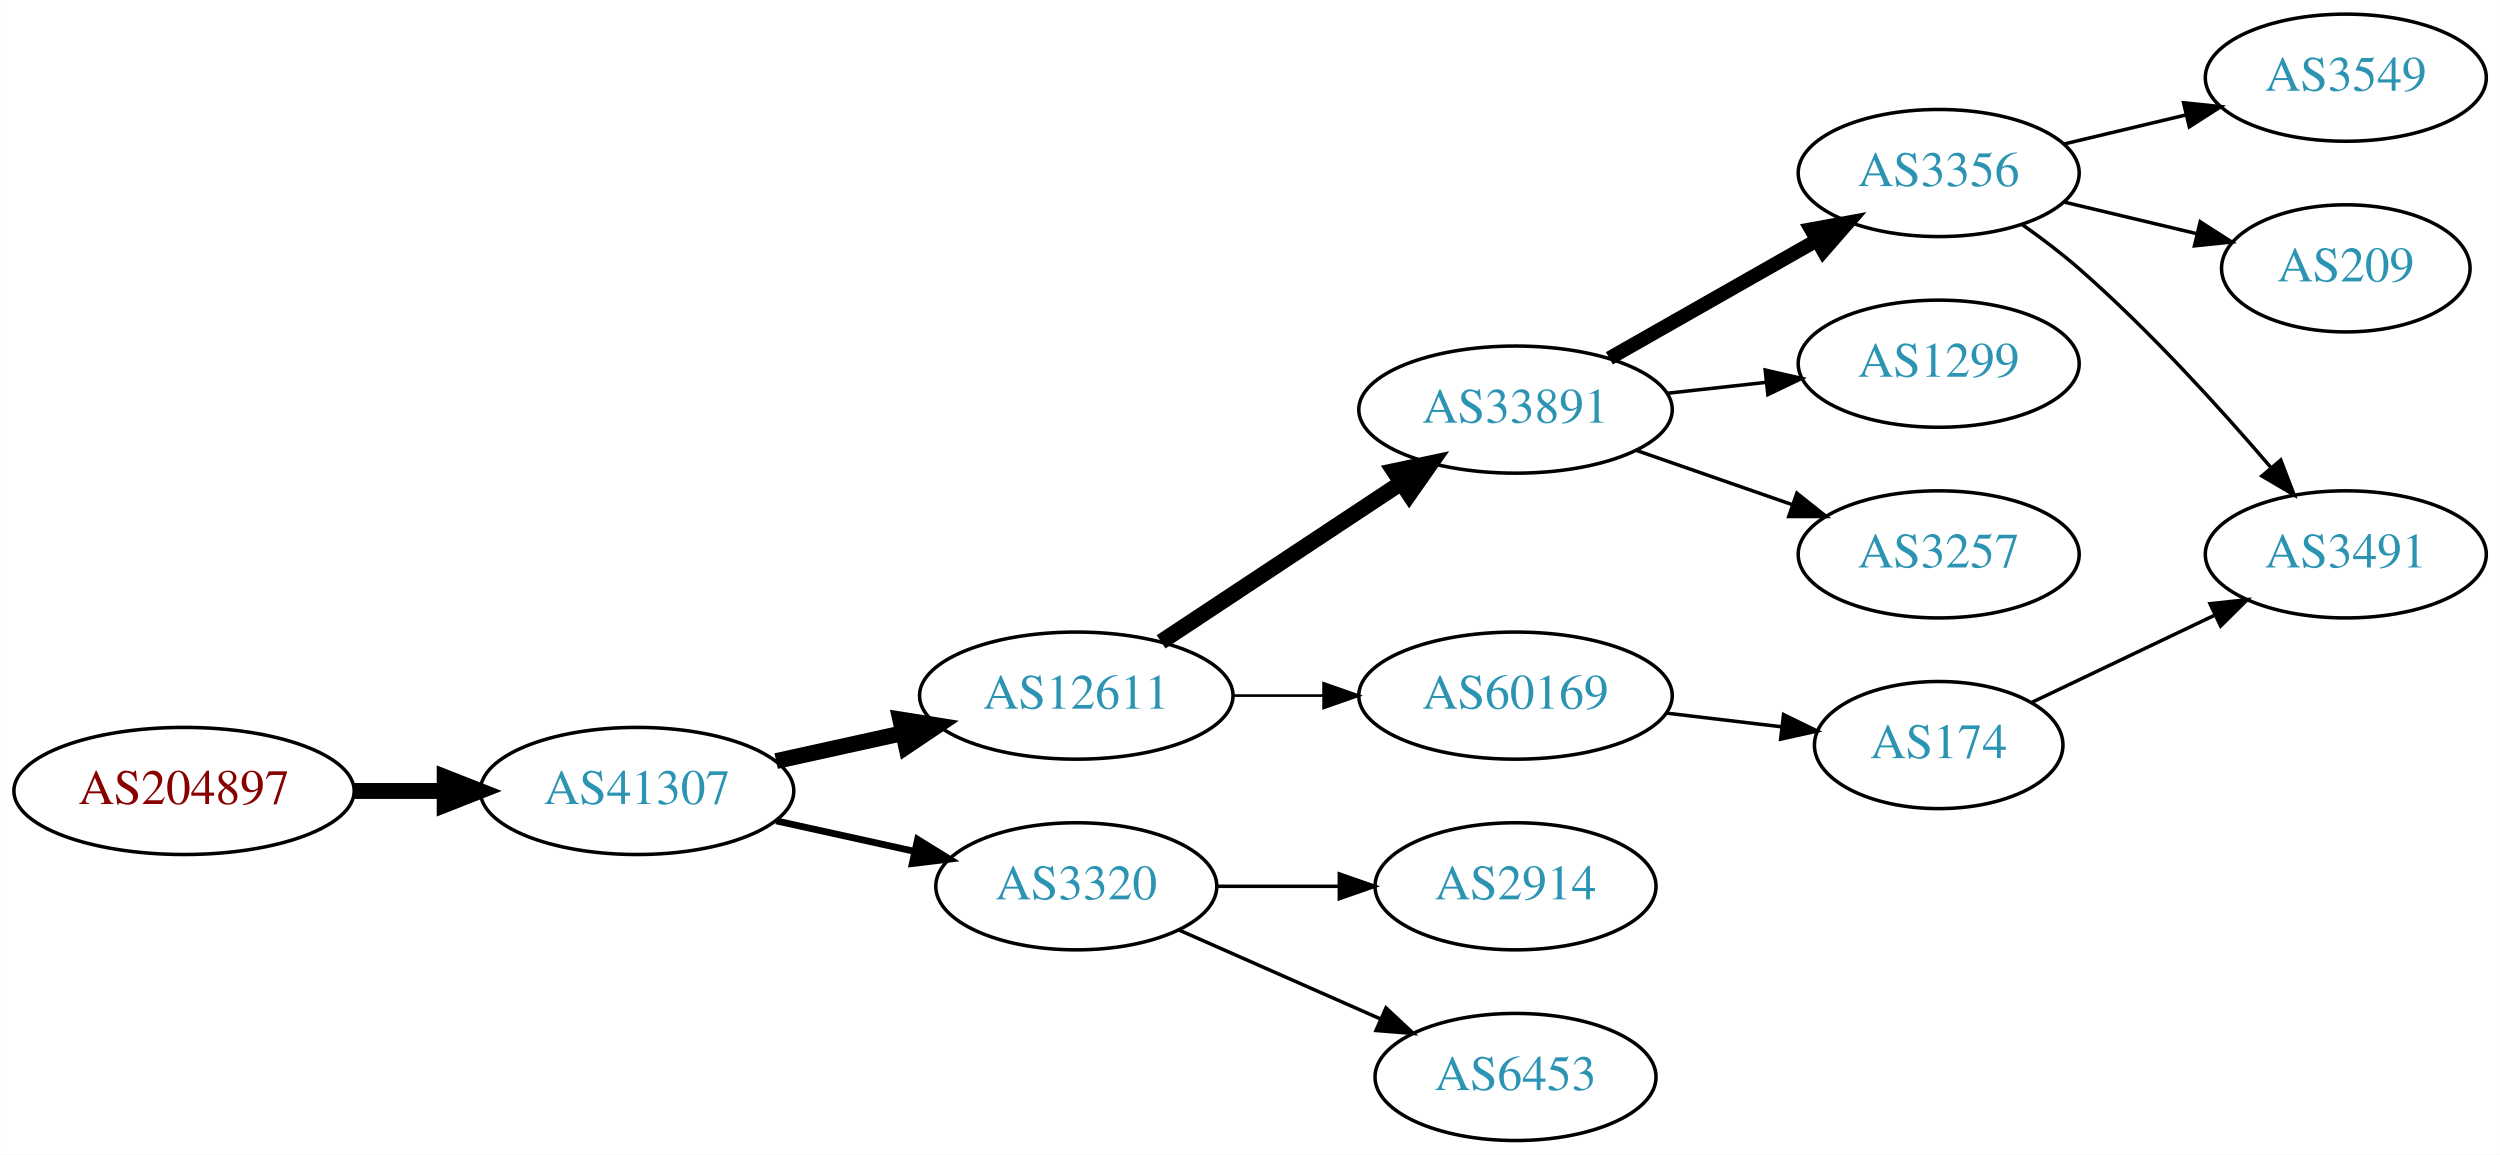
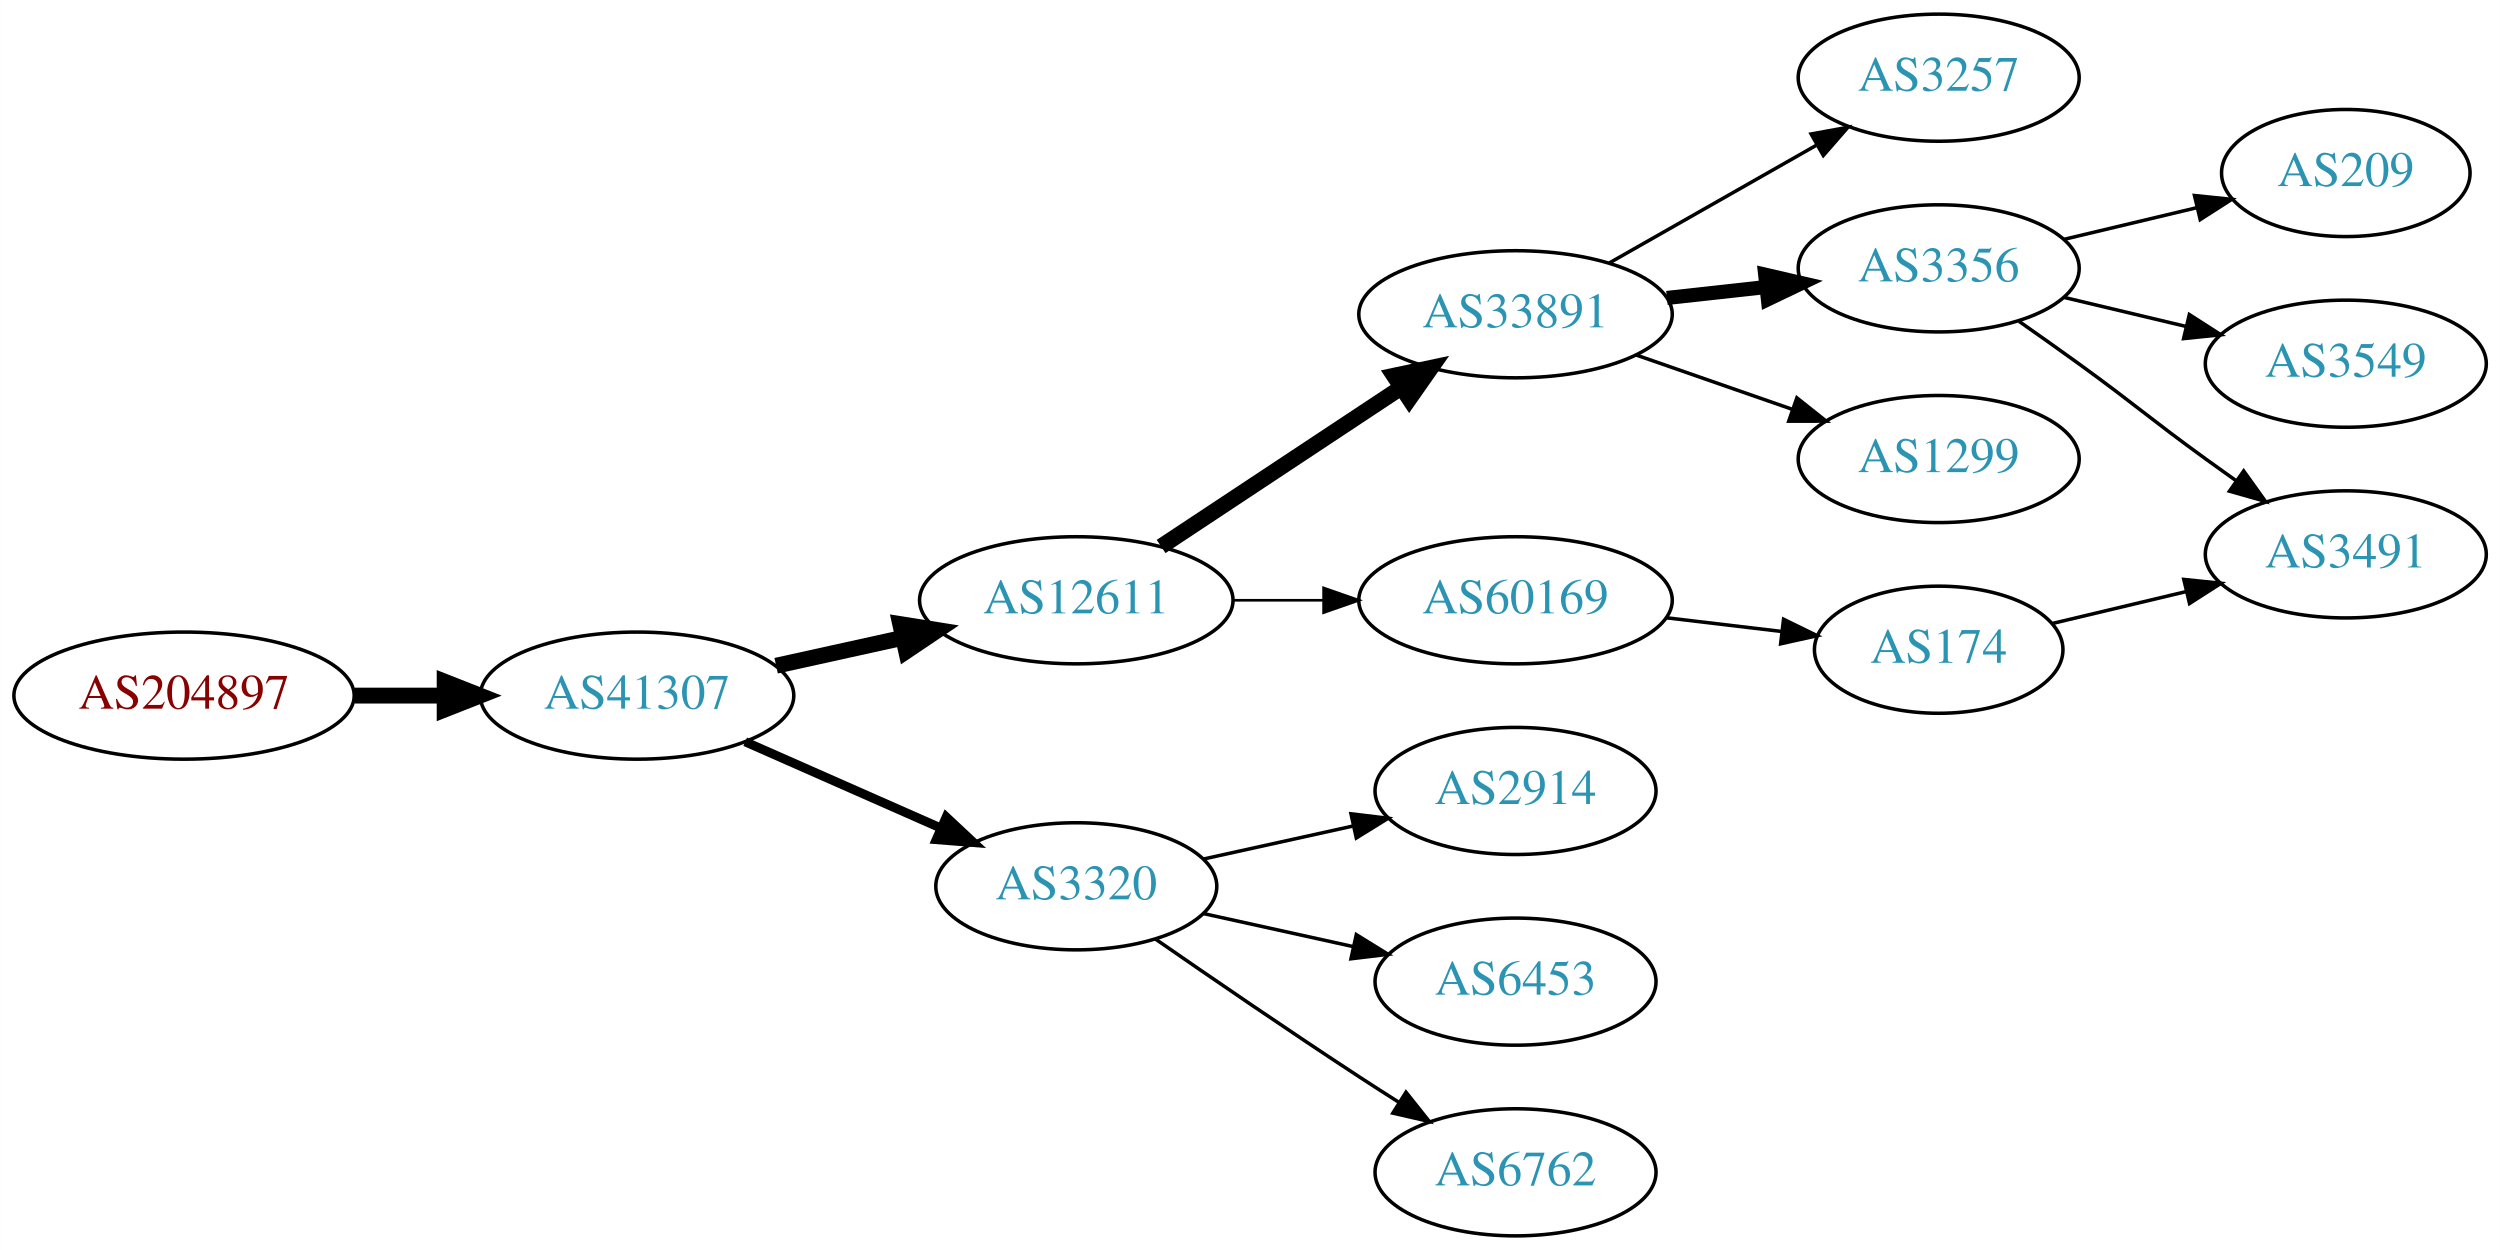
- <svg xmlns="http://www.w3.org/2000/svg" xmlns:xlink="http://www.w3.org/1999/xlink" width="708pt" height="327pt" viewBox="0.00 0.00 707.95 327.00">
-   <g id="graph0" class="graph" transform="scale(1 1) rotate(0) translate(4 323)">
-     <polygon fill="white" stroke="none" points="-4,4 -4,-323 703.954,-323 703.954,4 -4,4" />
+ <svg xmlns="http://www.w3.org/2000/svg" xmlns:xlink="http://www.w3.org/1999/xlink" width="708pt" height="354pt" viewBox="0.00 0.00 707.95 354.00">
+   <g id="graph0" class="graph" transform="scale(1 1) rotate(0) translate(4 350)">
+     <polygon fill="white" stroke="none" points="-4,4 -4,-350 703.954,-350 703.954,4 -4,4" />
    <g id="node1" class="node">
      <g id="a_node1">
        <a xlink:href="/asn/204897" xlink:title="AS204897 ~ Franz Alois Schiebler [AT]">
-           <ellipse fill="#ffffff" stroke="black" cx="48.096" cy="-99" rx="48.192" ry="18" />
-           <text text-anchor="middle" x="48.096" y="-95.3" font-family="Times,serif" font-size="14.00" fill="#880000">AS204897</text>
+           <ellipse fill="#ffffff" stroke="black" cx="48.096" cy="-153" rx="48.192" ry="18" />
+           <text text-anchor="middle" x="48.096" y="-149.3" font-family="Times,serif" font-size="14.00" fill="#880000">AS204897</text>
        </a>
      </g>
    </g>
    <g id="node2" class="node">
      <g id="a_node2">
        <a xlink:href="/asn/41307" xlink:title="AS41307 ~ Telepark Passau GmbH [DE]">
-           <ellipse fill="#ffffff" stroke="black" cx="176.388" cy="-99" rx="44.393" ry="18" />
-           <text text-anchor="middle" x="176.388" y="-95.3" font-family="Times,serif" font-size="14.00" fill="#2c94b3">AS41307</text>
+           <ellipse fill="#ffffff" stroke="black" cx="176.388" cy="-153" rx="44.393" ry="18" />
+           <text text-anchor="middle" x="176.388" y="-149.3" font-family="Times,serif" font-size="14.00" fill="#2c94b3">AS41307</text>
        </a>
      </g>
    </g>
    <g id="edge1" class="edge">
-       <path fill="none" stroke="black" stroke-width="4.5" d="M96.481,-99C104.742,-99 113.386,-99 121.799,-99" />
-       <polygon fill="black" stroke="black" stroke-width="4.5" points="121.904,-102.938 131.904,-99 121.904,-95.063 121.904,-102.938" />
+       <path fill="none" stroke="black" stroke-width="4.5" d="M96.481,-153C104.742,-153 113.386,-153 121.799,-153" />
+       <polygon fill="black" stroke="black" stroke-width="4.5" points="121.904,-156.938 131.904,-153 121.904,-149.063 121.904,-156.938" />
    </g>
    <g id="node3" class="node">
      <g id="a_node3">
        <a xlink:href="/asn/12611" xlink:title="AS12611 ~ RKOM [DE]">
-           <ellipse fill="#ffffff" stroke="black" cx="300.78" cy="-126" rx="44.393" ry="18" />
-           <text text-anchor="middle" x="300.78" y="-122.3" font-family="Times,serif" font-size="14.00" fill="#2c94b3">AS12611</text>
+           <ellipse fill="#ffffff" stroke="black" cx="300.78" cy="-180" rx="44.393" ry="18" />
+           <text text-anchor="middle" x="300.78" y="-176.3" font-family="Times,serif" font-size="14.00" fill="#2c94b3">AS12611</text>
        </a>
      </g>
    </g>
    <g id="edge2" class="edge">
-       <path fill="none" stroke="black" stroke-width="4.5" d="M215.777,-107.469C227.169,-109.982 239.792,-112.767 251.716,-115.397" />
-       <polygon fill="black" stroke="black" stroke-width="4.5" points="250.913,-119.252 261.526,-117.561 252.609,-111.562 250.913,-119.252" />
+       <path fill="none" stroke="black" stroke-width="4.5" d="M215.777,-161.469C227.169,-163.982 239.792,-166.767 251.716,-169.397" />
+       <polygon fill="black" stroke="black" stroke-width="4.5" points="250.913,-173.252 261.526,-171.561 252.609,-165.562 250.913,-173.252" />
    </g>
    <g id="node4" class="node">
      <g id="a_node4">
        <a xlink:href="/asn/3320" xlink:title="AS3320 ~ DTAG [DE]">
-           <ellipse fill="#ffffff" stroke="black" cx="300.78" cy="-72" rx="39.794" ry="18" />
-           <text text-anchor="middle" x="300.78" y="-68.3" font-family="Times,serif" font-size="14.00" fill="#2c94b3">AS3320</text>
+           <ellipse fill="#ffffff" stroke="black" cx="300.78" cy="-99" rx="39.794" ry="18" />
+           <text text-anchor="middle" x="300.78" y="-95.3" font-family="Times,serif" font-size="14.00" fill="#2c94b3">AS3320</text>
        </a>
      </g>
    </g>
    <g id="edge3" class="edge">
-       <path fill="none" stroke="black" stroke-width="1.929" d="M215.777,-90.531C228.168,-87.798 242.015,-84.743 254.836,-81.915" />
-       <polygon fill="black" stroke="black" stroke-width="1.929" points="255.839,-85.278 264.85,-79.706 254.331,-78.442 255.839,-85.278" />
+       <path fill="none" stroke="black" stroke-width="2.571" d="M207.015,-139.928C223.61,-132.607 244.469,-123.403 262.203,-115.579" />
+       <polygon fill="black" stroke="black" stroke-width="2.571" points="263.95,-118.634 271.686,-111.395 261.124,-112.23 263.95,-118.634" />
    </g>
    <g id="node5" class="node">
      <g id="a_node5">
        <a xlink:href="/asn/33891" xlink:title="AS33891 ~ CORE-BACKBONE GMBH GLOBAL NETWORK [DE]">
-           <ellipse fill="#ffffff" stroke="black" cx="425.172" cy="-207" rx="44.393" ry="18" />
-           <text text-anchor="middle" x="425.172" y="-203.3" font-family="Times,serif" font-size="14.00" fill="#2c94b3">AS33891</text>
+           <ellipse fill="#ffffff" stroke="black" cx="425.172" cy="-261" rx="44.393" ry="18" />
+           <text text-anchor="middle" x="425.172" y="-257.3" font-family="Times,serif" font-size="14.00" fill="#2c94b3">AS33891</text>
        </a>
      </g>
    </g>
    <g id="edge4" class="edge">
-       <path fill="none" stroke="black" stroke-width="4.5" d="M324.801,-141.235C344.033,-153.963 371.64,-172.234 392.877,-186.289" />
-       <polygon fill="black" stroke="black" stroke-width="4.5" points="390.742,-189.597 401.254,-191.833 395.088,-183.03 390.742,-189.597" />
+       <path fill="none" stroke="black" stroke-width="4.5" d="M324.801,-195.235C344.033,-207.963 371.64,-226.234 392.877,-240.289" />
+       <polygon fill="black" stroke="black" stroke-width="4.5" points="390.742,-243.597 401.254,-245.833 395.088,-237.03 390.742,-243.597" />
    </g>
    <g id="node6" class="node">
      <g id="a_node6">
        <a xlink:href="/asn/60169" xlink:title="AS60169 ~ GFIT-AS [DE]">
-           <ellipse fill="#ffffff" stroke="black" cx="425.172" cy="-126" rx="44.393" ry="18" />
-           <text text-anchor="middle" x="425.172" y="-122.3" font-family="Times,serif" font-size="14.00" fill="#2c94b3">AS60169</text>
+           <ellipse fill="#ffffff" stroke="black" cx="425.172" cy="-180" rx="44.393" ry="18" />
+           <text text-anchor="middle" x="425.172" y="-176.3" font-family="Times,serif" font-size="14.00" fill="#2c94b3">AS60169</text>
        </a>
      </g>
    </g>
    <g id="edge5" class="edge">
-       <path fill="none" stroke="black" stroke-width="0.75" d="M345.275,-126C353.482,-126 362.153,-126 370.625,-126" />
-       <polygon fill="black" stroke="black" stroke-width="0.75" points="370.816,-129.5 380.816,-126 370.816,-122.5 370.816,-129.5" />
+       <path fill="none" stroke="black" stroke-width="0.75" d="M345.275,-180C353.482,-180 362.153,-180 370.625,-180" />
+       <polygon fill="black" stroke="black" stroke-width="0.75" points="370.816,-183.5 380.816,-180 370.816,-176.5 370.816,-183.5" />
    </g>
    <g id="node13" class="node">
      <g id="a_node13">
        <a xlink:href="/asn/2914" xlink:title="AS2914 ~ NTT America, Inc. [US]">
-           <ellipse fill="#ffffff" stroke="black" cx="425.172" cy="-72" rx="39.794" ry="18" />
-           <text text-anchor="middle" x="425.172" y="-68.3" font-family="Times,serif" font-size="14.00" fill="#2c94b3">AS2914</text>
+           <ellipse fill="#ffffff" stroke="black" cx="425.172" cy="-126" rx="39.794" ry="18" />
+           <text text-anchor="middle" x="425.172" y="-122.3" font-family="Times,serif" font-size="14.00" fill="#2c94b3">AS2914</text>
        </a>
      </g>
    </g>
    <g id="edge12" class="edge">
-       <path fill="none" stroke="black" d="M340.505,-72C351.444,-72 363.494,-72 374.961,-72" />
-       <polygon fill="black" stroke="black" points="375.278,-75.5 385.278,-72 375.278,-68.5 375.278,-75.5" />
+       <path fill="none" stroke="black" d="M336.852,-106.737C350.04,-109.646 365.219,-112.995 379.185,-116.076" />
+       <polygon fill="black" stroke="black" points="378.575,-119.525 389.094,-118.262 380.083,-112.69 378.575,-119.525" />
    </g>
    <g id="node14" class="node">
      <g id="a_node14">
        <a xlink:href="/asn/6453" xlink:title="AS6453 ~ TATA COMMUNICATIONS (AMERICA) INC [US]">
-           <ellipse fill="#ffffff" stroke="black" cx="425.172" cy="-18" rx="39.794" ry="18" />
-           <text text-anchor="middle" x="425.172" y="-14.3" font-family="Times,serif" font-size="14.00" fill="#2c94b3">AS6453</text>
+           <ellipse fill="#ffffff" stroke="black" cx="425.172" cy="-72" rx="39.794" ry="18" />
+           <text text-anchor="middle" x="425.172" y="-68.3" font-family="Times,serif" font-size="14.00" fill="#2c94b3">AS6453</text>
        </a>
      </g>
    </g>
    <g id="edge13" class="edge">
-       <path fill="none" stroke="black" d="M329.859,-59.611C346.807,-52.134 368.604,-42.517 386.974,-34.412" />
-       <polygon fill="black" stroke="black" points="388.487,-37.57 396.223,-30.331 385.661,-31.166 388.487,-37.57" />
+       <path fill="none" stroke="black" d="M336.852,-91.263C350.04,-88.354 365.219,-85.005 379.185,-81.924" />
+       <polygon fill="black" stroke="black" points="380.083,-85.31 389.094,-79.738 378.575,-78.475 380.083,-85.31" />
+     </g>
+     <g id="node15" class="node">
+       <g id="a_node15">
+         <a xlink:href="/asn/6762" xlink:title="AS6762 ~ TELECOM ITALIA SPARKLE S.p.A. [IT]">
+           <ellipse fill="#ffffff" stroke="black" cx="425.172" cy="-18" rx="39.794" ry="18" />
+           <text text-anchor="middle" x="425.172" y="-14.3" font-family="Times,serif" font-size="14.00" fill="#2c94b3">AS6762</text>
+         </a>
+       </g>
+     </g>
+     <g id="edge14" class="edge">
+       <path fill="none" stroke="black" d="M323.137,-84.099C338.988,-73.123 361.191,-57.921 380.976,-45 384.558,-42.661 388.328,-40.241 392.089,-37.856" />
+       <polygon fill="black" stroke="black" points="394.151,-40.693 400.749,-32.404 390.422,-34.769 394.151,-40.693" />
    </g>
    <g id="node7" class="node">
      <g id="a_node7">
+         <a xlink:href="/asn/3257" xlink:title="AS3257 ~ GTT [DE]">
+           <ellipse fill="#ffffff" stroke="black" cx="545.014" cy="-328" rx="39.794" ry="18" />
+           <text text-anchor="middle" x="545.014" y="-324.3" font-family="Times,serif" font-size="14.00" fill="#2c94b3">AS3257</text>
+         </a>
+       </g>
+     </g>
+     <g id="edge6" class="edge">
+       <path fill="none" stroke="black" d="M451.742,-275.538C468.961,-285.328 491.847,-298.34 510.518,-308.955" />
+       <polygon fill="black" stroke="black" points="508.879,-312.05 519.302,-313.95 512.339,-305.964 508.879,-312.05" />
+     </g>
+     <g id="node8" class="node">
+       <g id="a_node8">
        <a xlink:href="/asn/3356" xlink:title="AS3356 ~ Level 3 Parent, LLC [US]">
          <ellipse fill="#ffffff" stroke="black" cx="545.014" cy="-274" rx="39.794" ry="18" />
          <text text-anchor="middle" x="545.014" y="-270.3" font-family="Times,serif" font-size="14.00" fill="#2c94b3">AS3356</text>
        </a>
      </g>
    </g>
-     <g id="edge6" class="edge">
-       <path fill="none" stroke="black" stroke-width="4" d="M451.742,-221.538C468.961,-231.328 491.847,-244.34 510.518,-254.955" />
-       <polygon fill="black" stroke="black" stroke-width="4" points="508.879,-258.05 519.302,-259.95 512.339,-251.964 508.879,-258.05" />
+     <g id="edge7" class="edge">
+       <path fill="none" stroke="black" stroke-width="4" d="M468.051,-265.62C477.087,-266.617 486.708,-267.678 495.96,-268.699" />
+       <polygon fill="black" stroke="black" stroke-width="4" points="495.873,-272.21 506.196,-269.828 496.64,-265.253 495.873,-272.21" />
    </g>
-     <g id="node8" class="node">
-       <g id="a_node8">
+     <g id="node9" class="node">
+       <g id="a_node9">
        <a xlink:href="/asn/1299" xlink:title="AS1299 ~ Telia Carrier [EU]">
          <ellipse fill="#ffffff" stroke="black" cx="545.014" cy="-220" rx="39.794" ry="18" />
          <text text-anchor="middle" x="545.014" y="-216.3" font-family="Times,serif" font-size="14.00" fill="#2c94b3">AS1299</text>
        </a>
      </g>
    </g>
-     <g id="edge7" class="edge">
-       <path fill="none" stroke="black" d="M468.051,-211.62C477.087,-212.617 486.708,-213.678 495.96,-214.699" />
-       <polygon fill="black" stroke="black" points="495.873,-218.21 506.196,-215.828 496.64,-211.253 495.873,-218.21" />
+     <g id="edge8" class="edge">
+       <path fill="none" stroke="black" d="M459.311,-249.47C473.028,-244.698 489.068,-239.117 503.477,-234.104" />
+       <polygon fill="black" stroke="black" points="504.85,-237.332 513.144,-230.74 502.549,-230.721 504.85,-237.332" />
    </g>
-     <g id="node9" class="node">
-       <g id="a_node9">
-         <a xlink:href="/asn/3257" xlink:title="AS3257 ~ GTT [DE]">
-           <ellipse fill="#ffffff" stroke="black" cx="545.014" cy="-166" rx="39.794" ry="18" />
-           <text text-anchor="middle" x="545.014" y="-162.3" font-family="Times,serif" font-size="14.00" fill="#2c94b3">AS3257</text>
+     <g id="node16" class="node">
+       <g id="a_node16">
+         <a xlink:href="/asn/174" xlink:title="AS174 ~ Cogent Communications [US]">
+           <ellipse fill="#ffffff" stroke="black" cx="545.014" cy="-166" rx="35.194" ry="18" />
+           <text text-anchor="middle" x="545.014" y="-162.3" font-family="Times,serif" font-size="14.00" fill="#2c94b3">AS174</text>
        </a>
      </g>
    </g>
-     <g id="edge8" class="edge">
-       <path fill="none" stroke="black" d="M459.311,-195.47C473.028,-190.698 489.068,-185.117 503.477,-180.104" />
-       <polygon fill="black" stroke="black" points="504.85,-183.332 513.144,-176.74 502.549,-176.721 504.85,-183.332" />
-     </g>
-     <g id="node15" class="node">
-       <g id="a_node15">
-         <a xlink:href="/asn/174" xlink:title="AS174 ~ Cogent Communications [US]">
-           <ellipse fill="#ffffff" stroke="black" cx="545.014" cy="-112" rx="35.194" ry="18" />
-           <text text-anchor="middle" x="545.014" y="-108.3" font-family="Times,serif" font-size="14.00" fill="#2c94b3">AS174</text>
-         </a>
-       </g>
-     </g>
-     <g id="edge14" class="edge">
-       <path fill="none" stroke="black" d="M467.719,-121.064C478.365,-119.799 489.841,-118.436 500.58,-117.16" />
-       <polygon fill="black" stroke="black" points="501.08,-120.625 510.598,-115.97 500.254,-113.674 501.08,-120.625" />
+     <g id="edge15" class="edge">
+       <path fill="none" stroke="black" d="M467.719,-175.064C478.365,-173.799 489.841,-172.436 500.58,-171.16" />
+       <polygon fill="black" stroke="black" points="501.08,-174.625 510.598,-169.97 500.254,-167.674 501.08,-174.625" />
    </g>
    <g id="node10" class="node">
      <g id="a_node10">
-         <a xlink:href="/asn/3549" xlink:title="AS3549 ~ Level 3 Parent, LLC [US]">
-           <ellipse fill="#ffffff" stroke="black" cx="660.307" cy="-301" rx="39.794" ry="18" />
-           <text text-anchor="middle" x="660.307" y="-297.3" font-family="Times,serif" font-size="14.00" fill="#2c94b3">AS3549</text>
+         <a xlink:href="/asn/3491" xlink:title="AS3491 ~ PCCW Global, Inc. [US]">
+           <ellipse fill="#ffffff" stroke="black" cx="660.307" cy="-193" rx="39.794" ry="18" />
+           <text text-anchor="middle" x="660.307" y="-189.3" font-family="Times,serif" font-size="14.00" fill="#2c94b3">AS3491</text>
        </a>
      </g>
    </g>
    <g id="edge9" class="edge">
-       <path fill="none" stroke="black" d="M580.622,-282.248C591.493,-284.838 603.647,-287.735 615.09,-290.462" />
-       <polygon fill="black" stroke="black" points="614.373,-293.889 624.912,-292.803 615.996,-287.08 614.373,-293.889" />
+       <path fill="none" stroke="black" d="M567.771,-258.991C573.306,-255.121 579.225,-250.936 584.661,-247 600.861,-235.271 604.461,-231.729 620.661,-220 623.464,-217.971 626.395,-215.875 629.336,-213.79" />
+       <polygon fill="black" stroke="black" points="631.387,-216.627 637.55,-208.009 627.358,-210.903 631.387,-216.627" />
    </g>
    <g id="node11" class="node">
      <g id="a_node11">
-         <a xlink:href="/asn/3491" xlink:title="AS3491 ~ PCCW Global, Inc. [US]">
-           <ellipse fill="#ffffff" stroke="black" cx="660.307" cy="-166" rx="39.794" ry="18" />
-           <text text-anchor="middle" x="660.307" y="-162.3" font-family="Times,serif" font-size="14.00" fill="#2c94b3">AS3491</text>
+         <a xlink:href="/asn/209" xlink:title="AS209 ~ CenturyLink Communications, LLC [US]">
+           <ellipse fill="#ffffff" stroke="black" cx="660.307" cy="-301" rx="35.194" ry="18" />
+           <text text-anchor="middle" x="660.307" y="-297.3" font-family="Times,serif" font-size="14.00" fill="#2c94b3">AS209</text>
        </a>
      </g>
    </g>
    <g id="edge10" class="edge">
-       <path fill="none" stroke="black" d="M568.705,-259.37C574.106,-255.56 579.73,-251.308 584.661,-247 604.588,-229.593 624.779,-207.342 639.129,-190.567" />
-       <polygon fill="black" stroke="black" points="641.897,-192.714 645.677,-182.817 636.55,-188.196 641.897,-192.714" />
+       <path fill="none" stroke="black" d="M580.622,-282.248C592.416,-285.058 605.721,-288.229 617.988,-291.153" />
+       <polygon fill="black" stroke="black" points="617.454,-294.624 627.993,-293.537 619.077,-287.814 617.454,-294.624" />
    </g>
    <g id="node12" class="node">
      <g id="a_node12">
-         <a xlink:href="/asn/209" xlink:title="AS209 ~ CenturyLink Communications, LLC [US]">
-           <ellipse fill="#ffffff" stroke="black" cx="660.307" cy="-247" rx="35.194" ry="18" />
-           <text text-anchor="middle" x="660.307" y="-243.3" font-family="Times,serif" font-size="14.00" fill="#2c94b3">AS209</text>
+         <a xlink:href="/asn/3549" xlink:title="AS3549 ~ Level 3 Parent, LLC [US]">
+           <ellipse fill="#ffffff" stroke="black" cx="660.307" cy="-247" rx="39.794" ry="18" />
+           <text text-anchor="middle" x="660.307" y="-243.3" font-family="Times,serif" font-size="14.00" fill="#2c94b3">AS3549</text>
        </a>
      </g>
    </g>
    <g id="edge11" class="edge">
-       <path fill="none" stroke="black" d="M580.622,-265.752C592.416,-262.942 605.721,-259.771 617.988,-256.847" />
-       <polygon fill="black" stroke="black" points="619.077,-260.186 627.993,-254.463 617.454,-253.376 619.077,-260.186" />
+       <path fill="none" stroke="black" d="M580.622,-265.752C591.493,-263.162 603.647,-260.265 615.09,-257.538" />
+       <polygon fill="black" stroke="black" points="615.996,-260.92 624.912,-255.197 614.373,-254.111 615.996,-260.92" />
    </g>
-     <g id="edge15" class="edge">
-       <path fill="none" stroke="black" d="M571.44,-124.119C586.742,-131.413 606.466,-140.814 623.348,-148.86" />
-       <polygon fill="black" stroke="black" points="621.855,-152.026 632.388,-153.169 624.867,-145.707 621.855,-152.026" />
+     <g id="edge16" class="edge">
+       <path fill="none" stroke="black" d="M577.272,-173.449C588.952,-176.233 602.447,-179.449 615.077,-182.459" />
+       <polygon fill="black" stroke="black" points="614.43,-185.903 624.969,-184.816 616.052,-179.093 614.43,-185.903" />
    </g>
  </g>
</svg>
